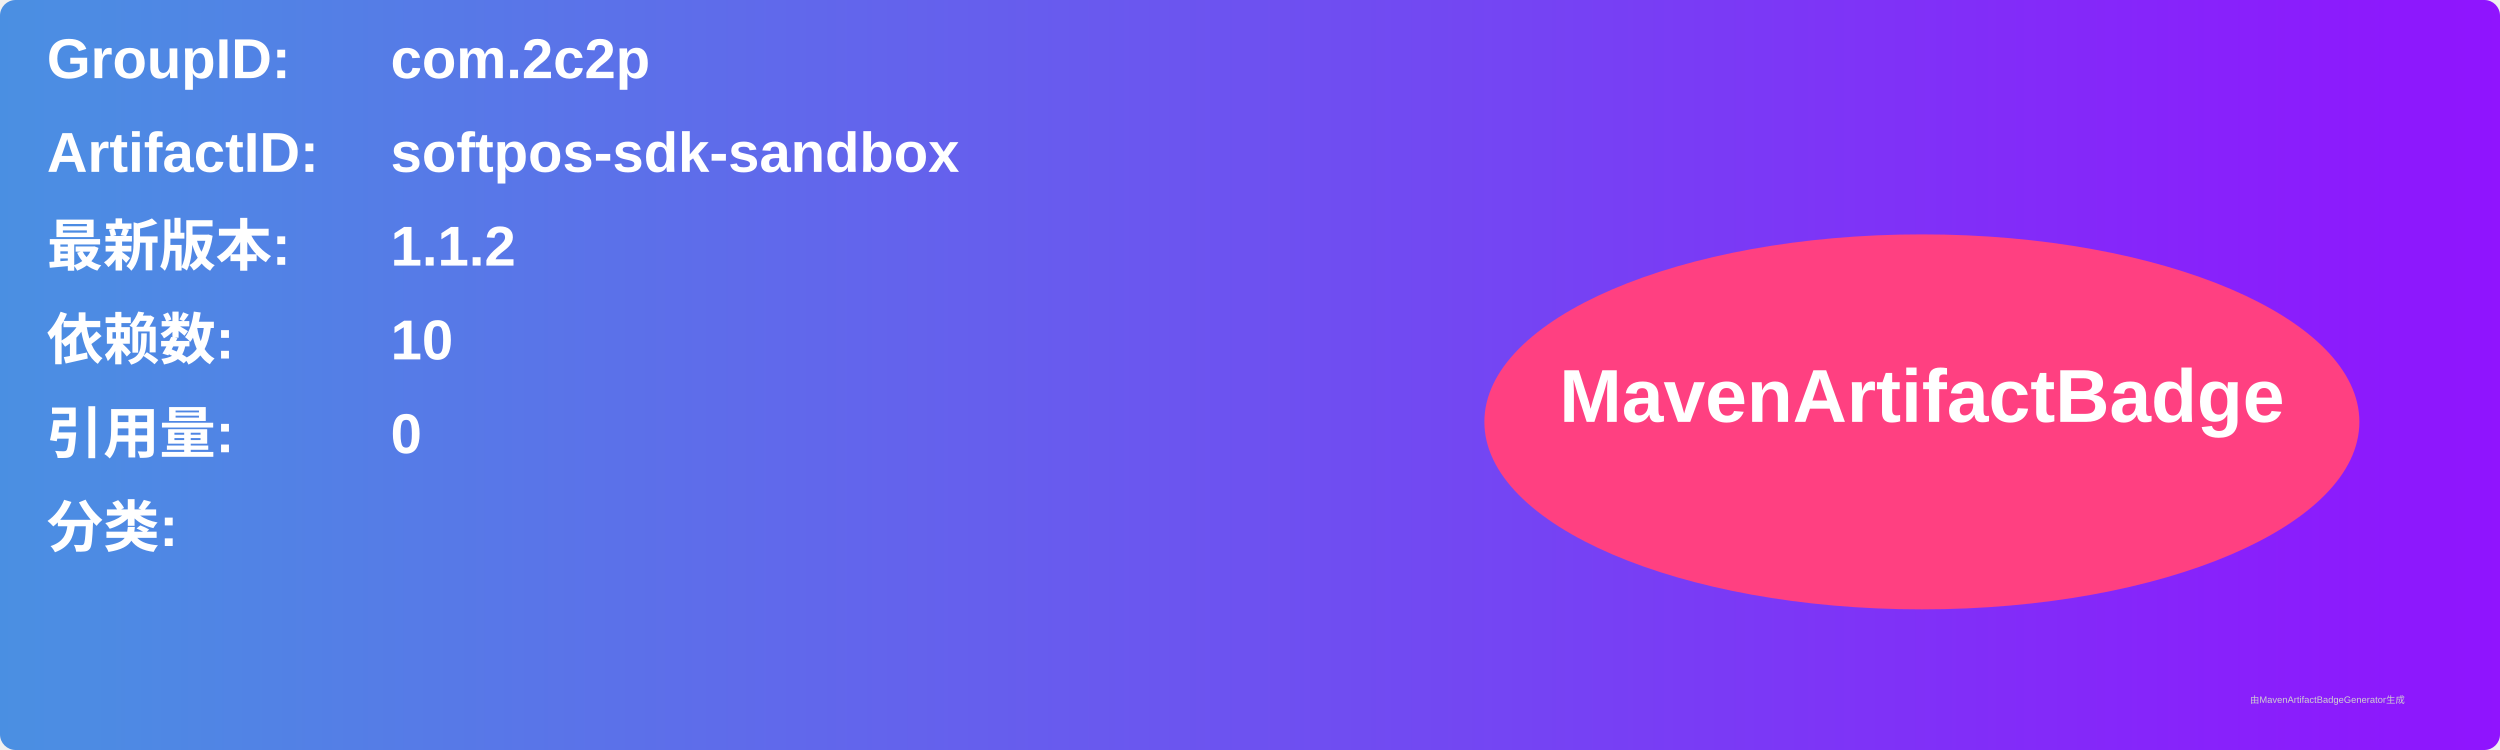
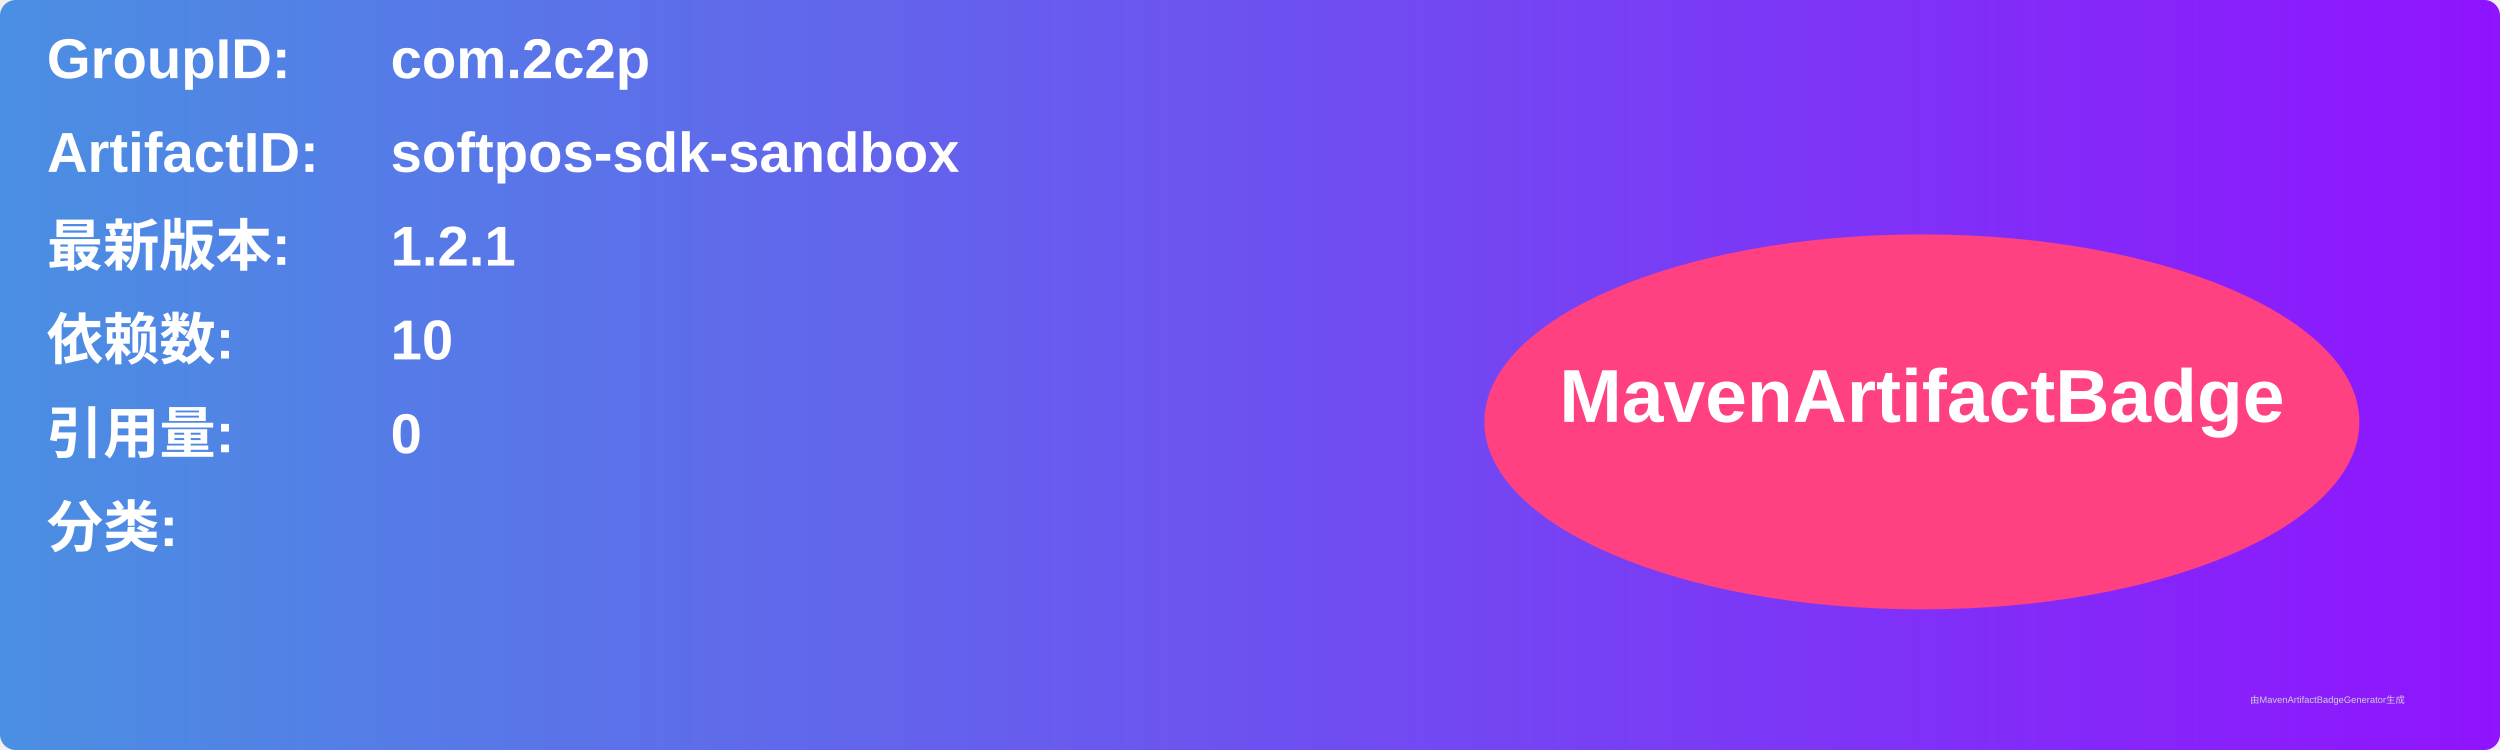
<svg xmlns="http://www.w3.org/2000/svg" width="800" height="240" viewBox="0 0 800 240">
  <linearGradient id="grad" x1="0%" y1="0%" x2="100%" y2="0%">
    <stop offset="0%" stop-color="#4a90e2" />
    <stop offset="100%" stop-color="#9013fe" />
  </linearGradient>
  <rect width="100%" height="100%" rx="5" ry="5" fill="url(#grad)" />
  <g transform="translate(15, 15)">
    <text x="0" y="10" font-family="Arial" font-size="18" fill="white" font-weight="bold" width="260">GroupID:</text>
    <text x="110" y="10" font-family="Arial" font-size="18" fill="white" font-weight="bold" width="460">com.2c2p</text>
    <text x="0" y="40" font-family="Arial" font-size="18" fill="white" font-weight="bold" width="260">ArtifactID:</text>
    <text x="110" y="40" font-family="Arial" font-size="18" fill="white" font-weight="bold" width="460">softpos-sdk-sandbox</text>
    <text x="0" y="70" font-family="Arial" font-size="18" fill="white" font-weight="bold">最新版本:</text>
    <text x="110" y="70" font-family="Arial" font-size="18" fill="white" font-weight="bold">
-       <tspan font-weight="bold">1.1.2</tspan>
+       <tspan font-weight="bold">1.2.1</tspan>
    </text>
    <text x="0" y="100" font-family="Arial" font-size="18" fill="white" font-weight="bold">依赖数: </text>
    <text x="110" y="100" font-family="Arial" font-size="18" fill="white">
      <tspan font-weight="bold">10</tspan>
    </text>
    <text x="0" y="130" font-family="Arial" font-size="18" fill="white" font-weight="bold">引用量: </text>
    <text x="110" y="130" font-family="Arial" font-size="18" fill="white">
      <tspan font-weight="bold">0</tspan>
    </text>
    <text x="0" y="160" font-family="Arial" font-size="18" fill="white" font-weight="bold">分类:</text>
    <text x="10" y="190" font-family="Arial" font-size="10" fill="white">
      <tspan font-weight="bold" />
    </text>
    <ellipse cx="600" cy="120" rx="140" ry="60" fill="#ff4081" />
    <text x="600" y="120" text-anchor="middle" font-family="Arial" font-size="24" fill="white" font-weight="bold">MavenArtifactBadge</text>
  </g>
  <text x="720" y="225" font-family="Arial" font-size="3" fill="#d0d0d0">由MavenArtifactBadgeGenerator生成</text>
</svg>
